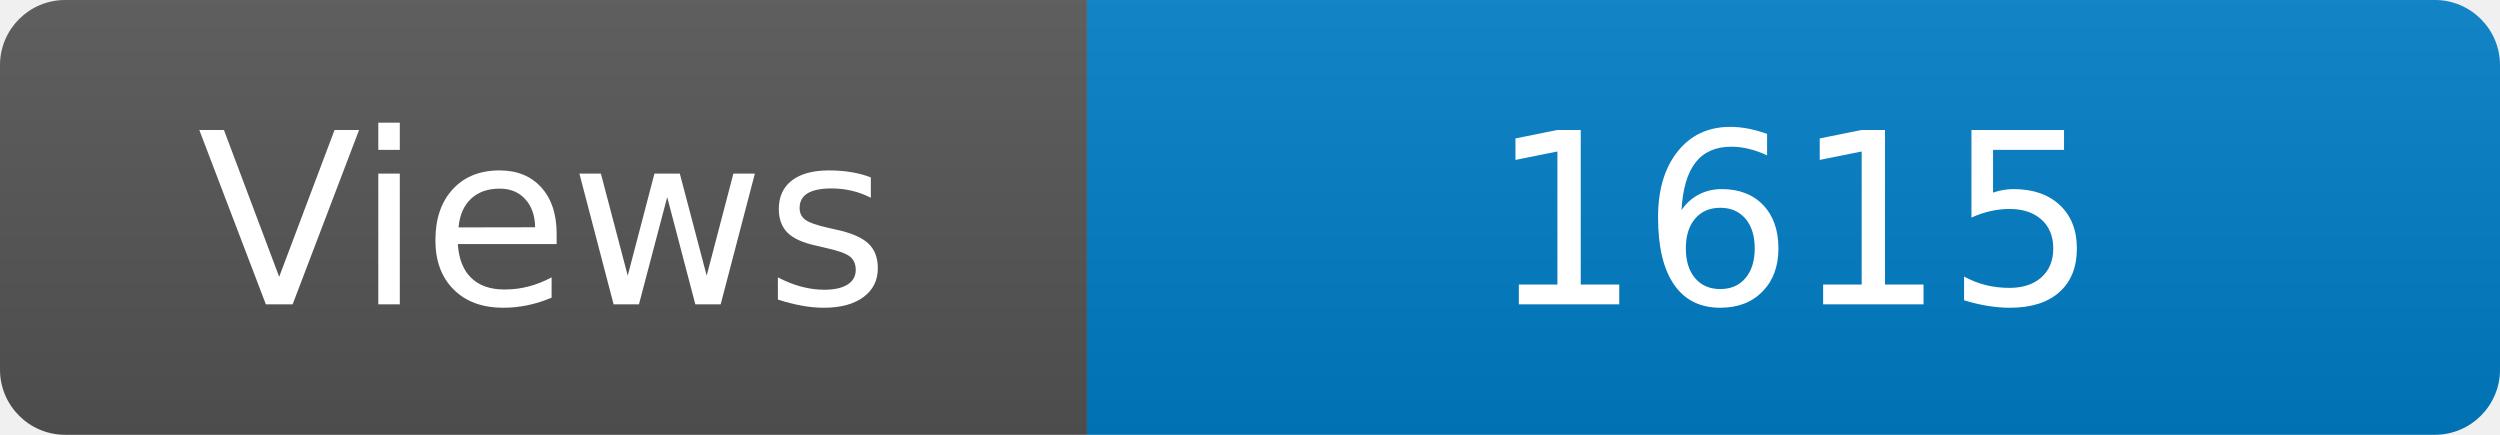
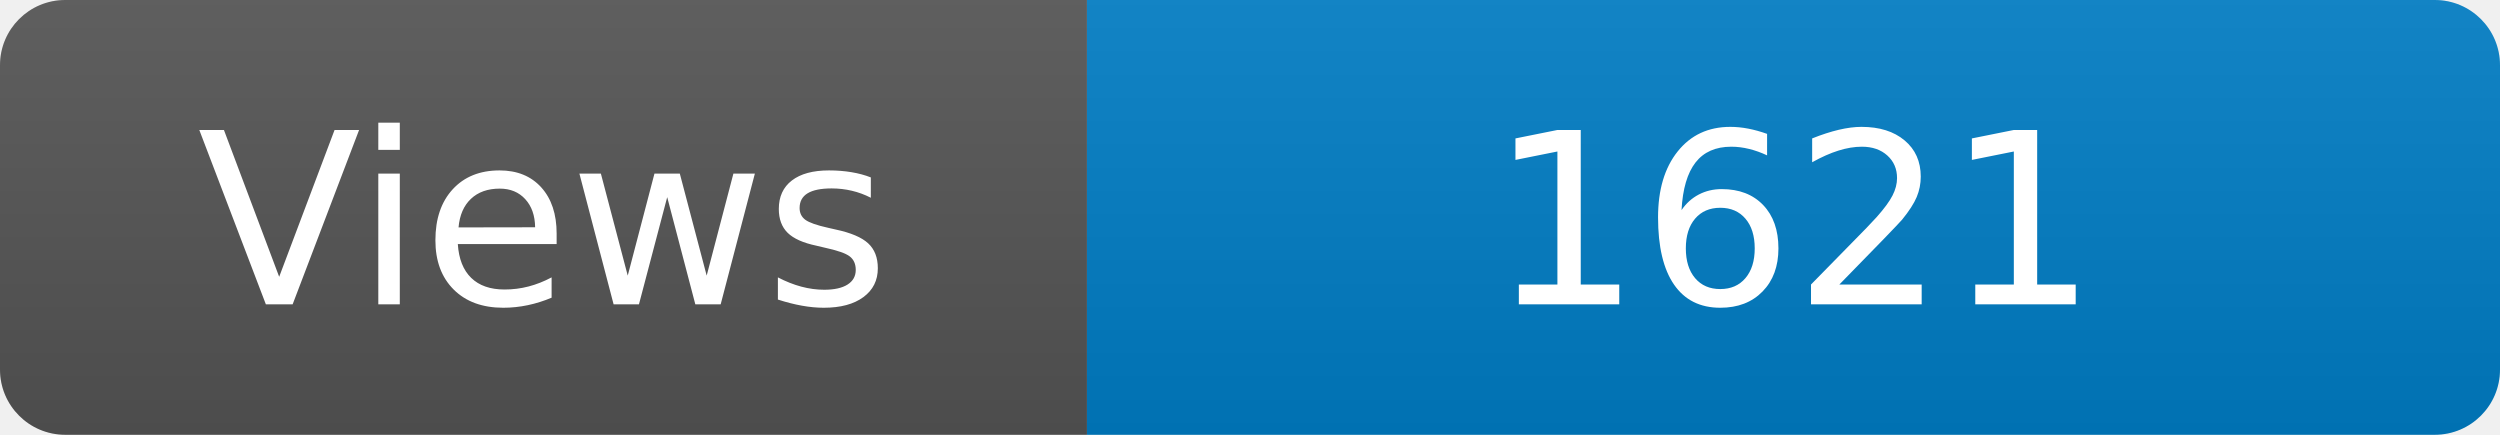
<svg xmlns="http://www.w3.org/2000/svg" width="115" height="20" role="img" aria-label="Maintained?: yes">
  <linearGradient id="s" x2="0" y2="100%">
    <stop offset="0" stop-color="#bbb" stop-opacity=".1" />
    <stop offset="1" stop-opacity=".1" />
  </linearGradient>
  <clipPath id="r">
    <rect width="115" height="20" rx="3" fill="#fff" />
  </clipPath>
  <g clip-path="url(#r)">
    <rect width="50" height="20" fill="#555" />
    <rect x="50" width="160" height="20" fill="#007ec6" />
    <rect width="115" height="20" fill="url(#s)" />
  </g>
  <g fill="#fff" text-anchor="middle" font-family="Verdana,Geneva,DejaVu Sans,sans-serif" font-size="110">
    <text x="250" y="140" transform="scale(.1)" fill="#fff">Views</text>
-     <text x="825" y="140" transform="scale(.1)" fill="#fff">1615</text>
+     <text x="825" y="140" transform="scale(.1)" fill="#fff">1621</text>
  </g>
</svg>
